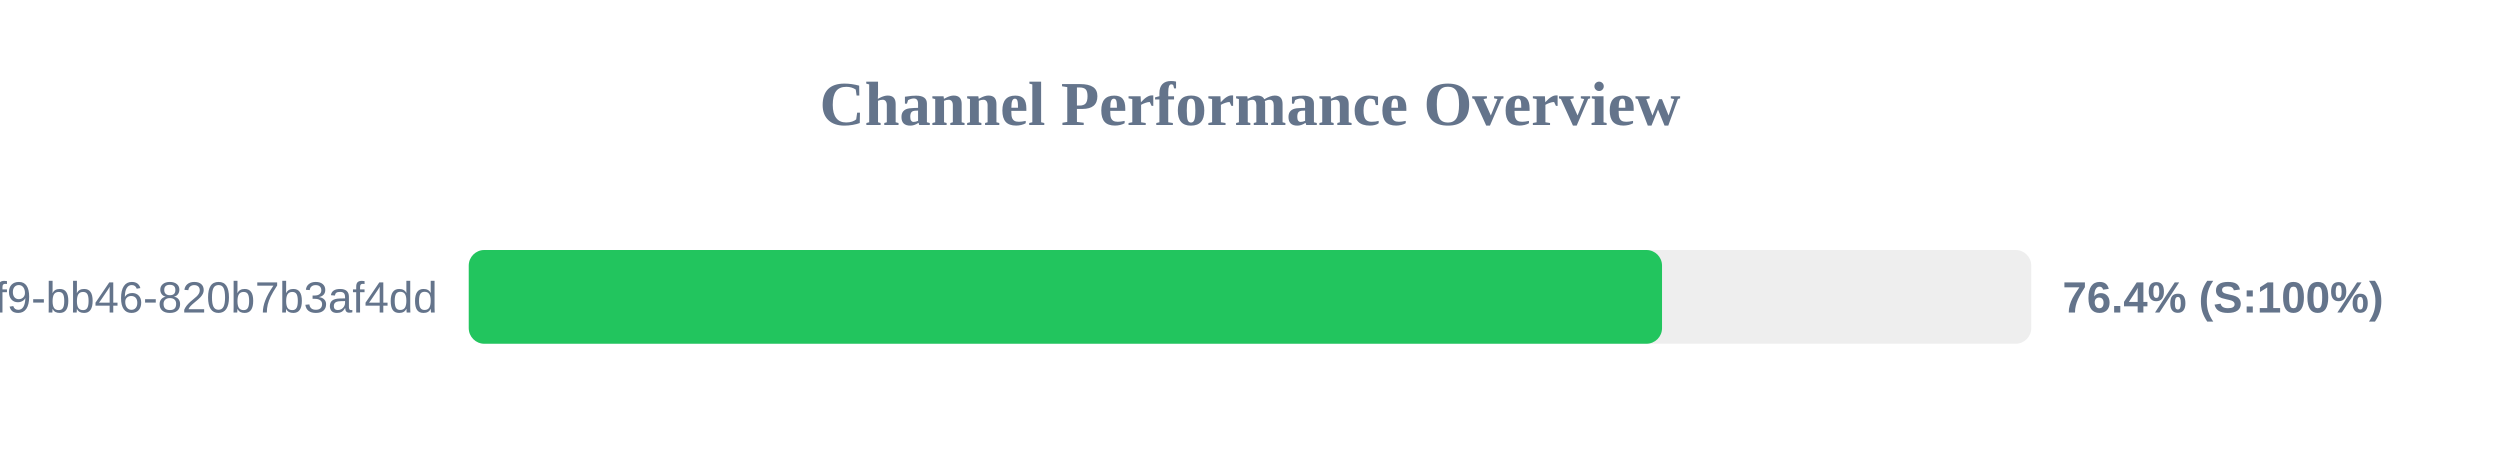
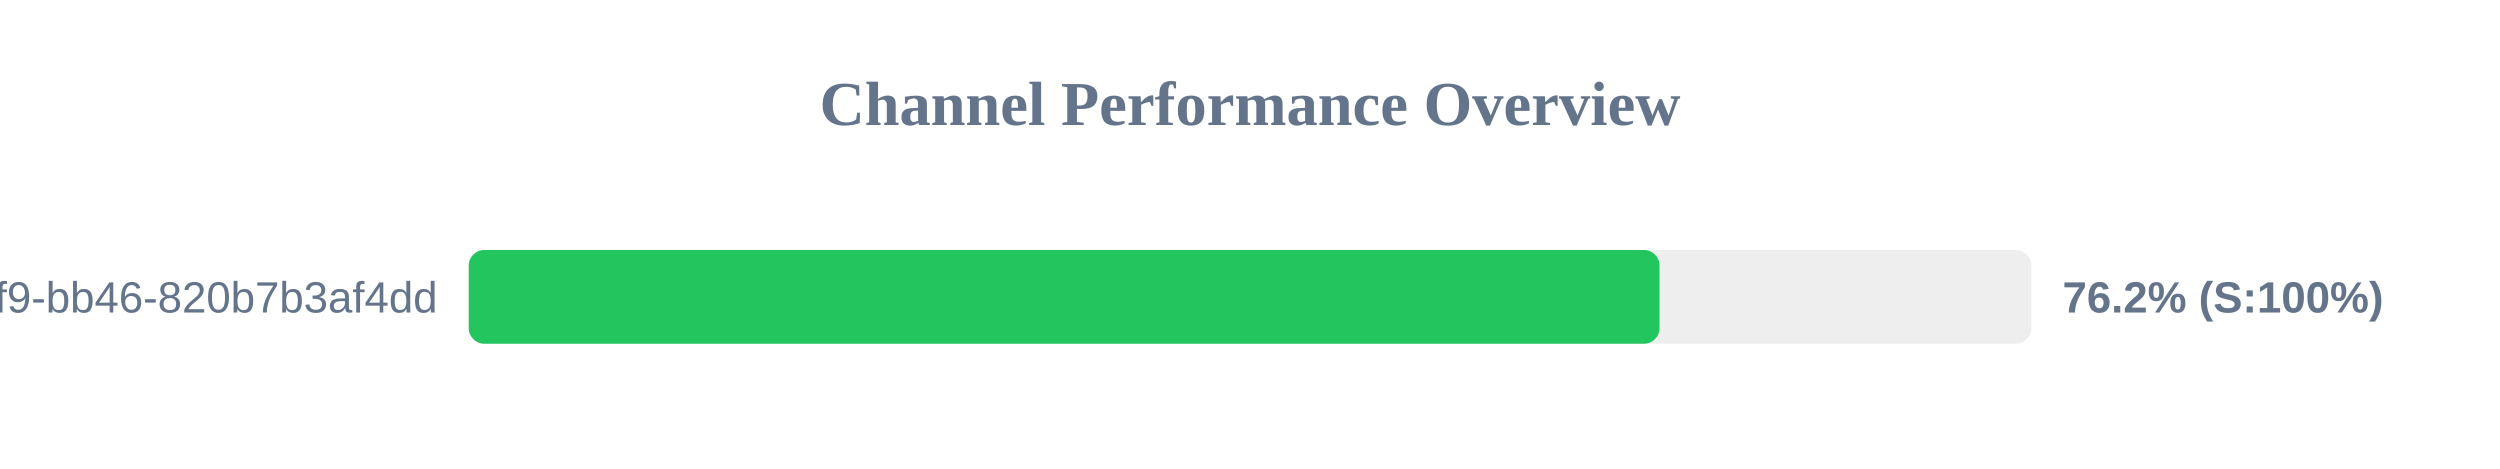
<svg xmlns="http://www.w3.org/2000/svg" width="800" height="150" version="1.1">
  <style>
        .row { font: 14px Arial; fill: #64748b; }
        .score { font: bold 14px Arial; fill: #64748b; }
    </style>
  <text x="400" y="40" text-anchor="middle" font-size="20px" font-weight="bold" fill="#64748b">Channel Performance Overview</text>
  <rect x="150" y="80" width="500" height="30" fill="#eee" rx="5" />
-   <rect x="150" y="80" width="381.85" height="30" fill="#22c55e" rx="5" />
+   <rect x="150" y="80" width="381.05" height="30" fill="#22c55e" rx="5" />
  <text x="140" y="100" text-anchor="end" class="row">?uuid=80b2ac81-ba69-41f9-bb46-820b7b3af4dd</text>
-   <text x="660" y="100" text-anchor="start" class="score">76.4% (S:100%)</text>
+   <text x="660" y="100" text-anchor="start" class="score">76.2% (S:100%)</text>
</svg>
